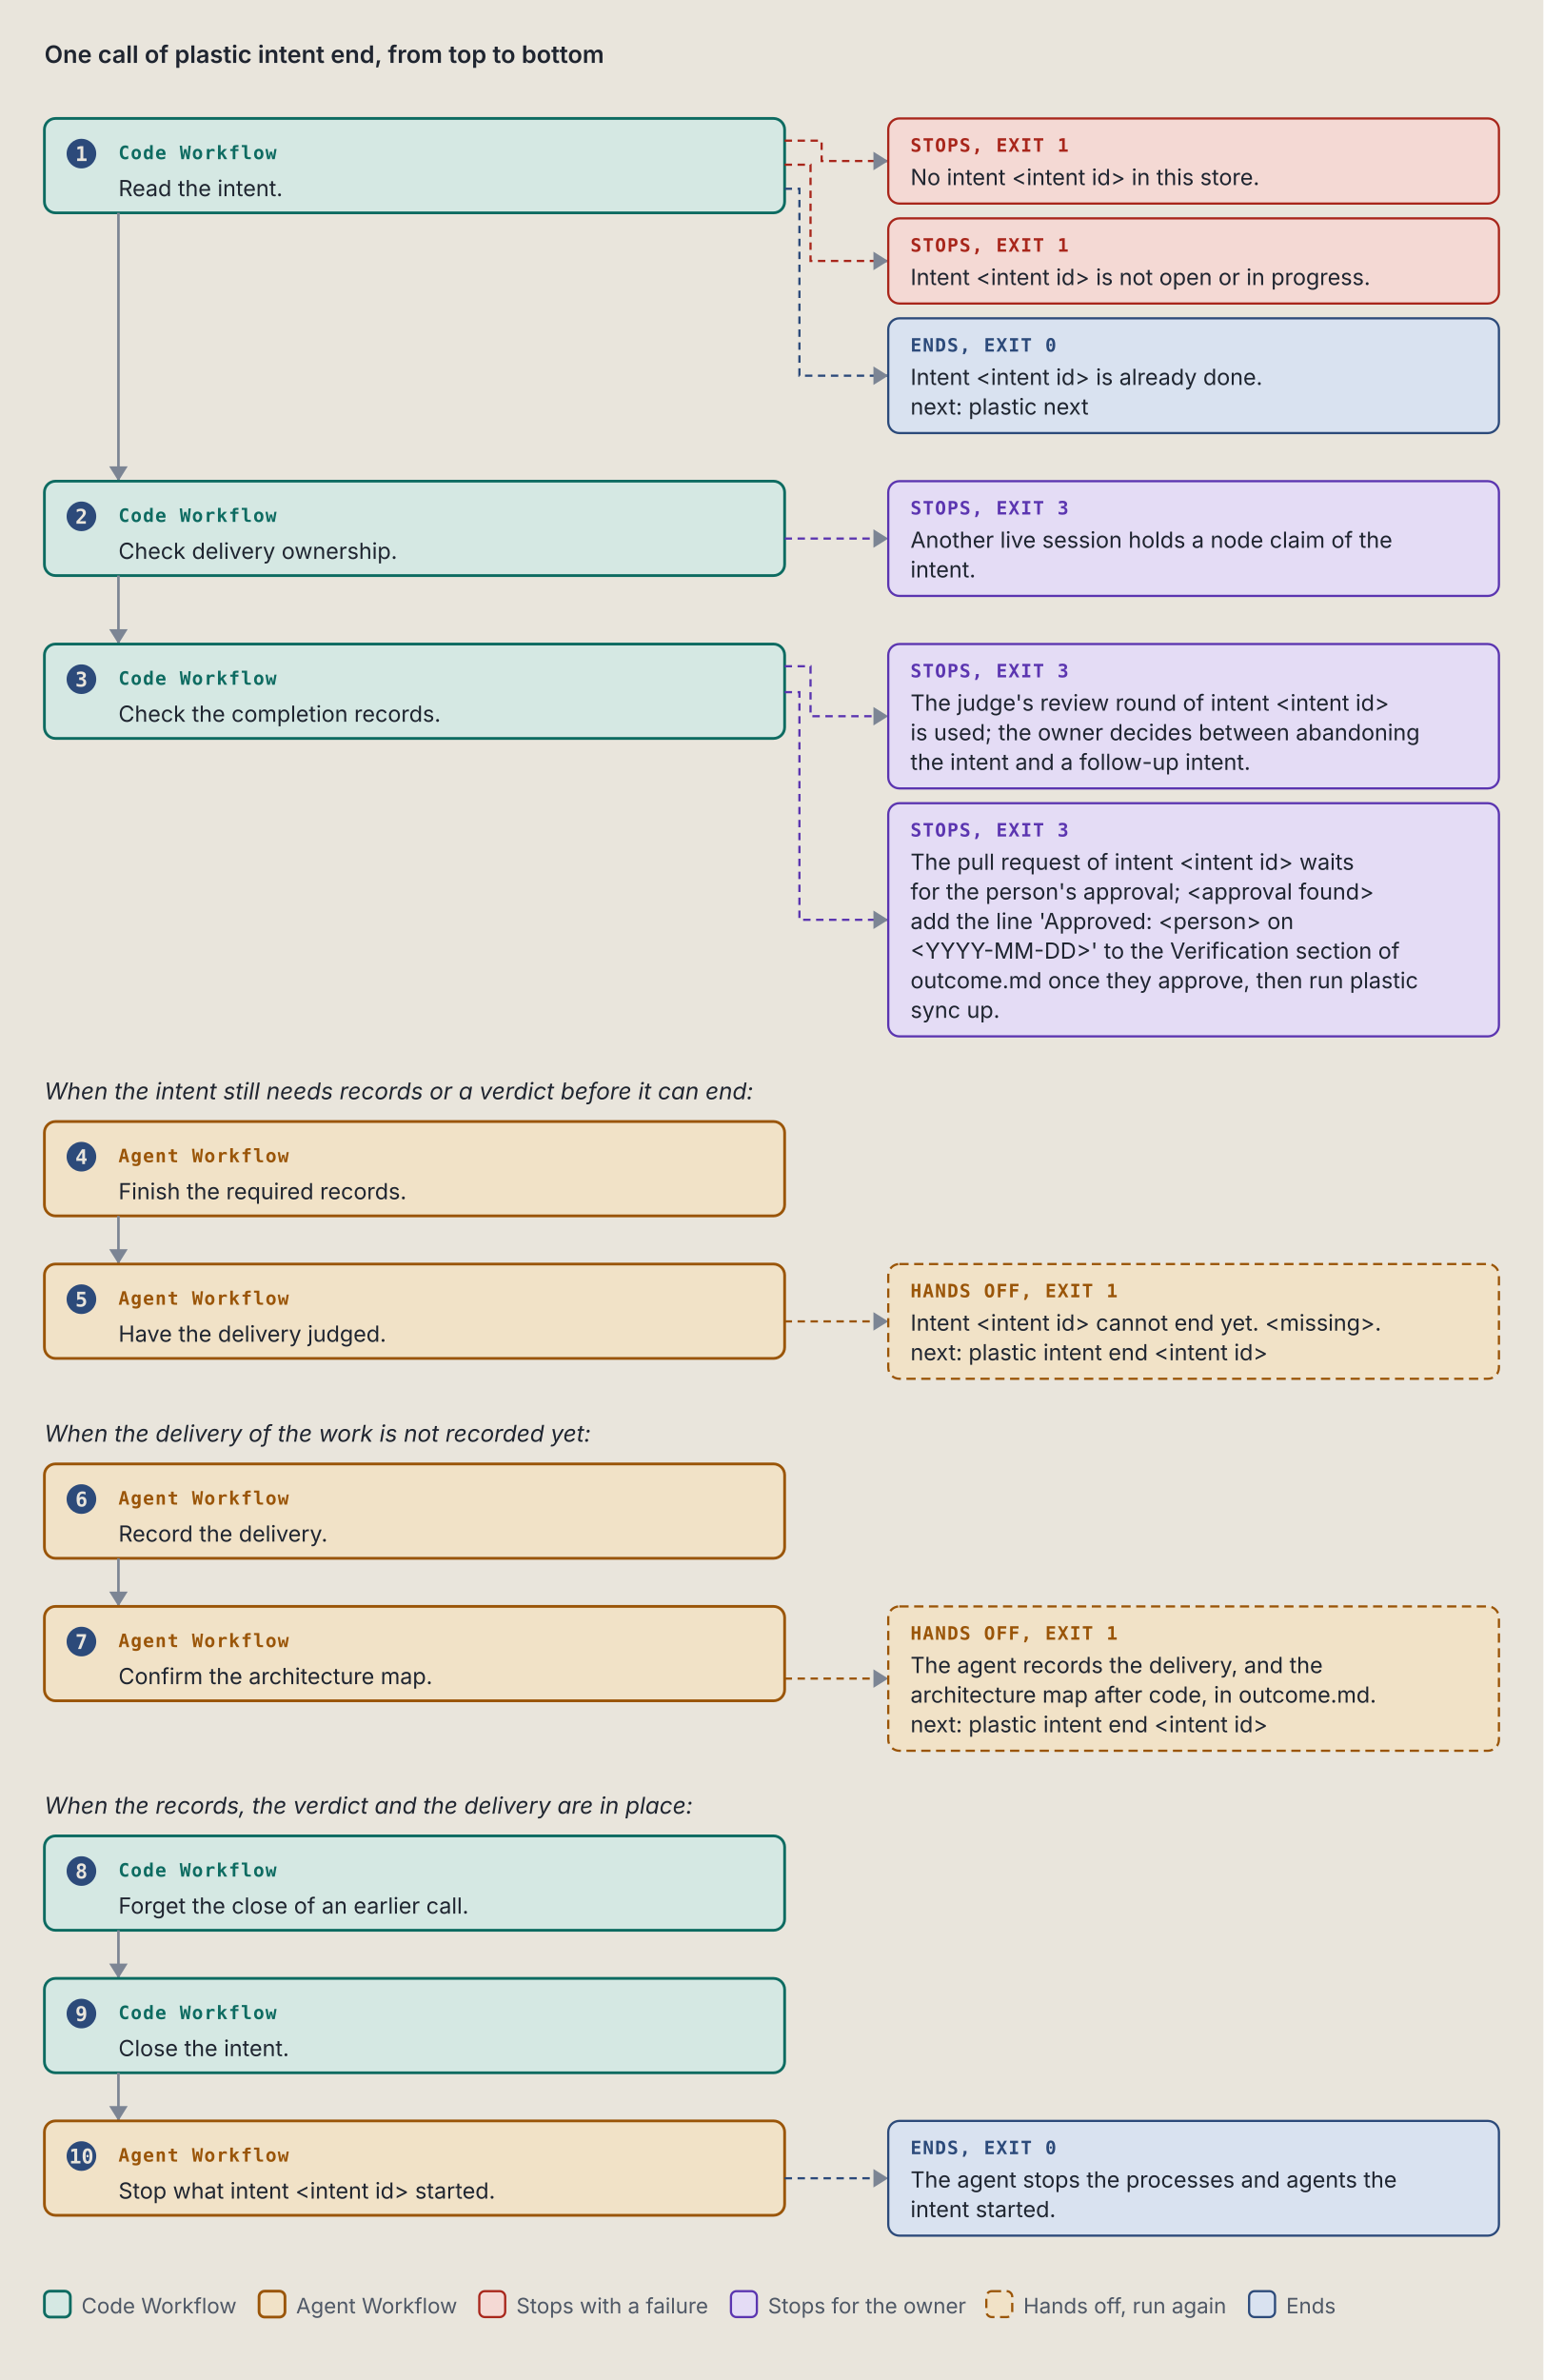
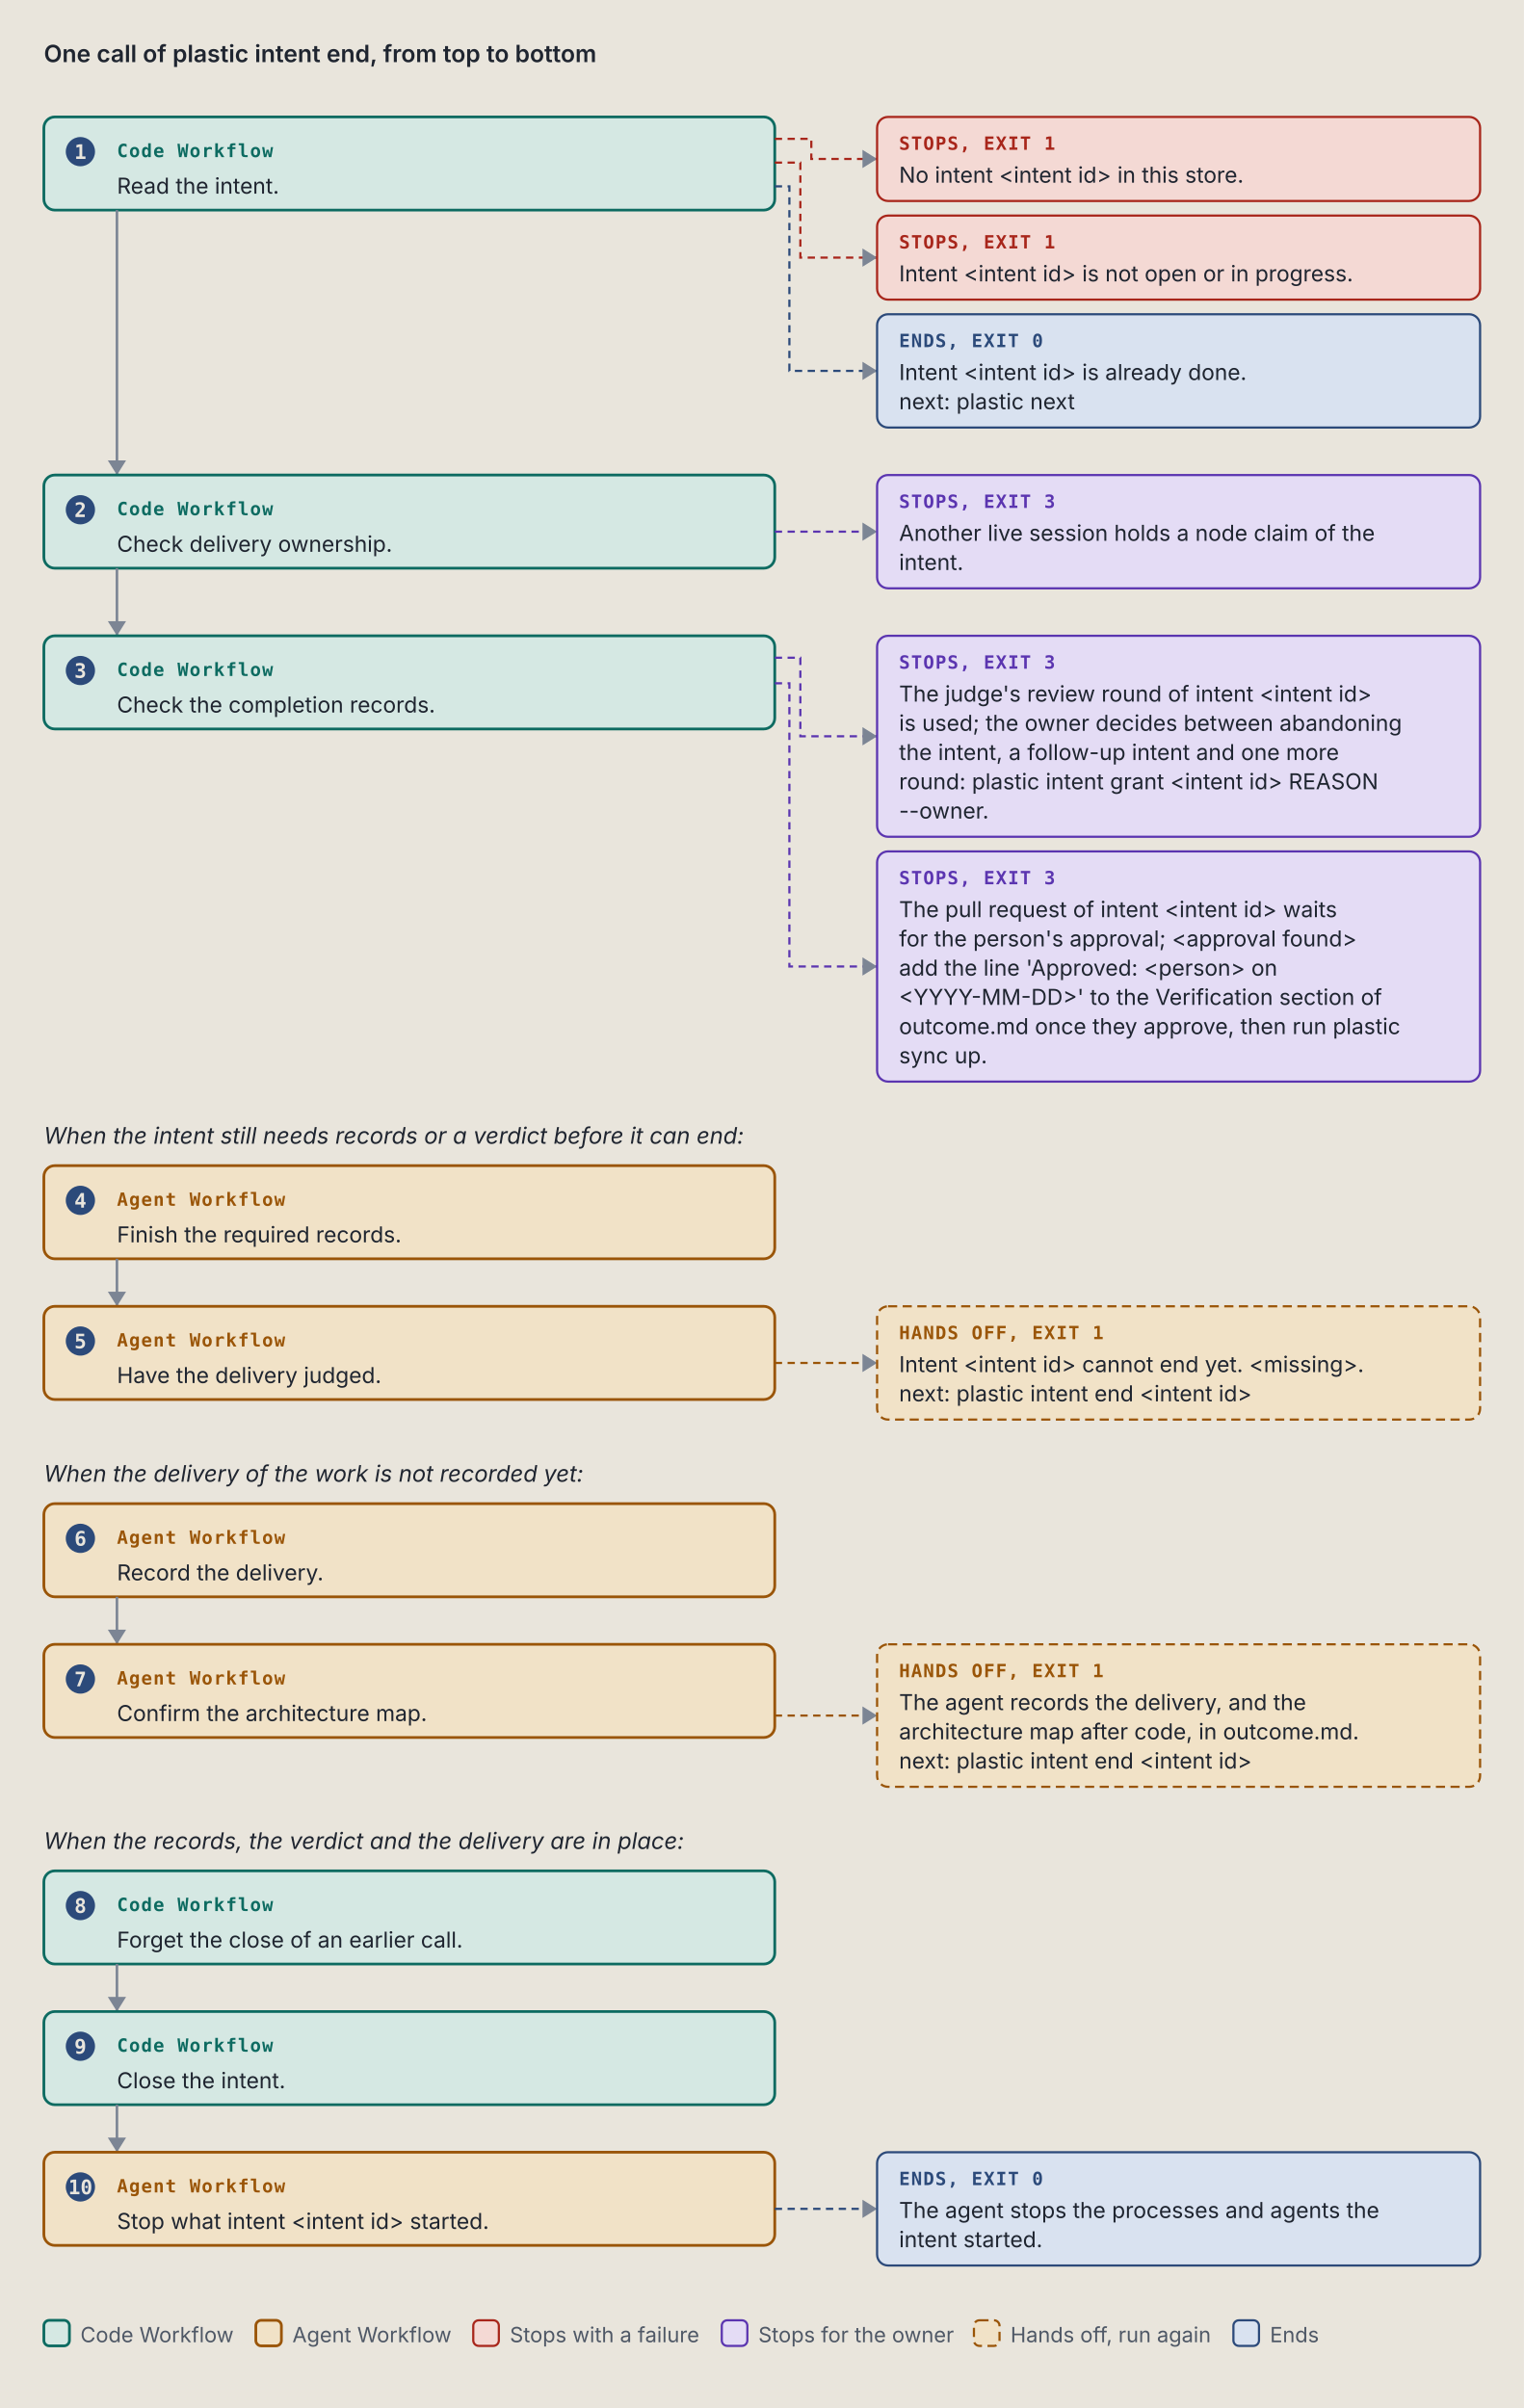
- <svg xmlns="http://www.w3.org/2000/svg" viewBox="0 0 834 1286" width="834" height="1286" role="img" xml:space="preserve">
+ <svg xmlns="http://www.w3.org/2000/svg" viewBox="0 0 834 1318" width="834" height="1318" role="img" xml:space="preserve">
  <style>.ground { fill: #e9e5dc; }
.card { fill: #f4f1ea; stroke: #7c8594; stroke-width: 1; }
.lane-code { fill: #d5e8e3; stroke: #0d6b61; stroke-width: 1.5; }
.lane-agent { fill: #f1e2c7; stroke: #9a5508; stroke-width: 1.5; }
.stop-refusal { fill: #e4dcf5; stroke: #5b35b0; stroke-width: 1.2; }
.stop-failure { fill: #f4d9d4; stroke: #a8261b; stroke-width: 1.2; }
.end { fill: #d9e2f0; stroke: #2c4a7a; stroke-width: 1.2; }
.stop-end { fill: #d9e2f0; stroke: #2c4a7a; stroke-width: 1.2; }
.stop-handoff { fill: #f1e2c7; stroke: #9a5508; stroke-width: 1.2; stroke-dasharray: 5 3; }
.wire-handoff { fill: none; stroke: #9a5508; stroke-width: 1.2; stroke-dasharray: 4 3; }
.wire-end { fill: none; stroke: #2c4a7a; stroke-width: 1.2; stroke-dasharray: 4 3; }
.tag-handoff { fill: #9a5508; }
.k { fill: #4f5866; font: 11.5px "IBM Plex Sans", system-ui, -apple-system, "Segoe UI", sans-serif; }
.way { fill: #1f2530; font: italic 12.5px "IBM Plex Sans", system-ui, -apple-system, "Segoe UI", sans-serif; }
.wire { fill: none; stroke: #7c8594; stroke-width: 1.4; }
.wire-read { fill: none; stroke: #7c8594; stroke-width: 1.4; stroke-dasharray: 5 3; }
.wire-refusal { fill: none; stroke: #5b35b0; stroke-width: 1.2; stroke-dasharray: 4 3; }
.wire-failure { fill: none; stroke: #a8261b; stroke-width: 1.2; stroke-dasharray: 4 3; }
.head { fill: #7c8594; }
.t { fill: #1f2530; font: 12px "IBM Plex Sans", system-ui, -apple-system, "Segoe UI", sans-serif; }
.tb { fill: #1f2530; font: 600 13px "IBM Plex Sans", system-ui, -apple-system, "Segoe UI", sans-serif; }
.tm { fill: #1f2530; font: 11.5px "IBM Plex Mono", ui-monospace, Menlo, Consolas, monospace; }
.tag { font: 600 10px "IBM Plex Mono", ui-monospace, Menlo, Consolas, monospace; letter-spacing: .06em; }
.tag-code { fill: #0d6b61; } .tag-agent { fill: #9a5508; } .tag-refusal { fill: #5b35b0; }
.tag-failure { fill: #a8261b; } .tag-end { fill: #2c4a7a; } .tag-muted { fill: #4f5866; }
.tm.tag-muted { font-size: 10.5px; }
.db { fill: #d9e2f0; stroke: #2c4a7a; stroke-width: 1.2; }
.codebox { fill: #f4f1ea; stroke: #7c8594; stroke-width: 1; }
.cx { fill: #1f2530; font: 12px "IBM Plex Mono", ui-monospace, Menlo, Consolas, monospace; white-space: pre; }
.cx-n { fill: #4f5866; font: 11px "IBM Plex Mono", ui-monospace, Menlo, Consolas, monospace; }
.cx-k { fill: #5b35b0; } .cx-s { fill: #9a5508; } .cx-y { fill: #0d6b61; }
.cx-w { fill: #2c4a7a; font-weight: 600; } .cx-t { fill: #a8261b; } .cx-c { fill: #4f5866; font-style: italic; }
.badge { fill: #2c4a7a; } .badge-t { fill: #e9e5dc; font: 600 11px "IBM Plex Mono", ui-monospace, Menlo, Consolas, monospace; }
.bracket { fill: none; stroke: #2c4a7a; stroke-width: 1.4; }
.term { fill: #16191e; stroke: #7c8594; stroke-width: 1; }
.term-t { fill: #e6e2d8; font: 12px "IBM Plex Mono", ui-monospace, Menlo, Consolas, monospace; }
.term-p { fill: #8fd18f; font: 12px "IBM Plex Mono", ui-monospace, Menlo, Consolas, monospace; }
.term-m { fill: #a3abb6; font: 12px "IBM Plex Mono", ui-monospace, Menlo, Consolas, monospace; }
.big { font: 700 36px "IBM Plex Mono", ui-monospace, Menlo, Consolas, monospace; }

@media (prefers-color-scheme: dark) {
.ground { fill: #171a1f; }
.card { fill: #20242b; stroke: #8a93a2; stroke-width: 1; }
.lane-code { fill: #173a36; stroke: #5cc4b4; stroke-width: 1.5; }
.lane-agent { fill: #3d2e17; stroke: #e5a95a; stroke-width: 1.5; }
.stop-refusal { fill: #2d2445; stroke: #b59cf2; stroke-width: 1.2; }
.stop-failure { fill: #45211e; stroke: #f2958a; stroke-width: 1.2; }
.end { fill: #1f2c42; stroke: #97b6e8; stroke-width: 1.2; }
.stop-end { fill: #1f2c42; stroke: #97b6e8; stroke-width: 1.2; }
.stop-handoff { fill: #3d2e17; stroke: #e5a95a; stroke-width: 1.2; stroke-dasharray: 5 3; }
.wire-handoff { fill: none; stroke: #e5a95a; stroke-width: 1.2; stroke-dasharray: 4 3; }
.wire-end { fill: none; stroke: #97b6e8; stroke-width: 1.2; stroke-dasharray: 4 3; }
.tag-handoff { fill: #e5a95a; }
.k { fill: #b3b9c3; font: 11.5px "IBM Plex Sans", system-ui, -apple-system, "Segoe UI", sans-serif; }
.way { fill: #e8e4da; font: italic 12.5px "IBM Plex Sans", system-ui, -apple-system, "Segoe UI", sans-serif; }
.wire { fill: none; stroke: #8a93a2; stroke-width: 1.4; }
.wire-read { fill: none; stroke: #8a93a2; stroke-width: 1.4; stroke-dasharray: 5 3; }
.wire-refusal { fill: none; stroke: #b59cf2; stroke-width: 1.2; stroke-dasharray: 4 3; }
.wire-failure { fill: none; stroke: #f2958a; stroke-width: 1.2; stroke-dasharray: 4 3; }
.head { fill: #8a93a2; }
.t { fill: #e8e4da; font: 12px "IBM Plex Sans", system-ui, -apple-system, "Segoe UI", sans-serif; }
.tb { fill: #e8e4da; font: 600 13px "IBM Plex Sans", system-ui, -apple-system, "Segoe UI", sans-serif; }
.tm { fill: #e8e4da; font: 11.5px "IBM Plex Mono", ui-monospace, Menlo, Consolas, monospace; }
.tag { font: 600 10px "IBM Plex Mono", ui-monospace, Menlo, Consolas, monospace; letter-spacing: .06em; }
.tag-code { fill: #5cc4b4; } .tag-agent { fill: #e5a95a; } .tag-refusal { fill: #b59cf2; }
.tag-failure { fill: #f2958a; } .tag-end { fill: #97b6e8; } .tag-muted { fill: #b3b9c3; }
.tm.tag-muted { font-size: 10.5px; }
.db { fill: #1f2c42; stroke: #97b6e8; stroke-width: 1.2; }
.codebox { fill: #20242b; stroke: #8a93a2; stroke-width: 1; }
.cx { fill: #e8e4da; font: 12px "IBM Plex Mono", ui-monospace, Menlo, Consolas, monospace; white-space: pre; }
.cx-n { fill: #b3b9c3; font: 11px "IBM Plex Mono", ui-monospace, Menlo, Consolas, monospace; }
.cx-k { fill: #b59cf2; } .cx-s { fill: #e5a95a; } .cx-y { fill: #5cc4b4; }
.cx-w { fill: #97b6e8; font-weight: 600; } .cx-t { fill: #f2958a; } .cx-c { fill: #b3b9c3; font-style: italic; }
.badge { fill: #97b6e8; } .badge-t { fill: #171a1f; font: 600 11px "IBM Plex Mono", ui-monospace, Menlo, Consolas, monospace; }
.bracket { fill: none; stroke: #97b6e8; stroke-width: 1.4; }
.term { fill: #16191e; stroke: #8a93a2; stroke-width: 1; }
.term-t { fill: #e6e2d8; font: 12px "IBM Plex Mono", ui-monospace, Menlo, Consolas, monospace; }
.term-p { fill: #8fd18f; font: 12px "IBM Plex Mono", ui-monospace, Menlo, Consolas, monospace; }
.term-m { fill: #a3abb6; font: 12px "IBM Plex Mono", ui-monospace, Menlo, Consolas, monospace; }
.big { font: 700 36px "IBM Plex Mono", ui-monospace, Menlo, Consolas, monospace; }
}</style>
  <rect width="100%" height="100%" class="ground" />
  <text x="24" y="34" class="tb" text-anchor="start">One call of plastic intent end, from top to bottom</text>
  <rect x="24" y="64" width="400" height="51" rx="6" class="lane-code" />
  <circle cx="44" cy="83" r="8" class="badge" />
  <text x="44" y="87" class="badge-t" text-anchor="middle">1</text>
  <text x="64" y="86" class="tag tag-code" text-anchor="start">Code Workflow</text>
  <text x="64" y="106" class="t" text-anchor="start">Read the intent.</text>
  <path d="M 424 76 L 444 76 L 444 87 L 480 87" class="wire-failure" />
  <path d="M 472 82 L 480 87 L 472 92 Z" class="head" />
  <rect x="480" y="64" width="330" height="46" rx="6" class="stop-failure" />
  <text x="492" y="82" class="tag tag-failure" text-anchor="start">STOPS, EXIT 1</text>
  <text x="492" y="100" class="t" text-anchor="start">No intent &lt;intent id&gt; in this store.</text>
  <path d="M 424 89 L 438 89 L 438 141 L 480 141" class="wire-failure" />
  <path d="M 472 136 L 480 141 L 472 146 Z" class="head" />
  <rect x="480" y="118" width="330" height="46" rx="6" class="stop-failure" />
  <text x="492" y="136" class="tag tag-failure" text-anchor="start">STOPS, EXIT 1</text>
  <text x="492" y="154" class="t" text-anchor="start">Intent &lt;intent id&gt; is not open or in progress.</text>
  <path d="M 424 102 L 432 102 L 432 203 L 480 203" class="wire-end" />
  <path d="M 472 198 L 480 203 L 472 208 Z" class="head" />
  <rect x="480" y="172" width="330" height="62" rx="6" class="stop-end" />
  <text x="492" y="190" class="tag tag-end" text-anchor="start">ENDS, EXIT 0</text>
  <text x="492" y="208" class="t" text-anchor="start">Intent &lt;intent id&gt; is already done.</text>
  <text x="492" y="224" class="t" text-anchor="start">next: plastic next</text>
  <path d="M 64 115 L 64 260" class="wire" />
  <path d="M 59 252 L 64 260 L 69 252 Z" class="head" />
  <rect x="24" y="260" width="400" height="51" rx="6" class="lane-code" />
  <circle cx="44" cy="279" r="8" class="badge" />
  <text x="44" y="283" class="badge-t" text-anchor="middle">2</text>
  <text x="64" y="282" class="tag tag-code" text-anchor="start">Code Workflow</text>
  <text x="64" y="302" class="t" text-anchor="start">Check delivery ownership.</text>
  <path d="M 424 291 L 480 291" class="wire-refusal" />
  <path d="M 472 286 L 480 291 L 472 296 Z" class="head" />
  <rect x="480" y="260" width="330" height="62" rx="6" class="stop-refusal" />
  <text x="492" y="278" class="tag tag-refusal" text-anchor="start">STOPS, EXIT 3</text>
  <text x="492" y="296" class="t" text-anchor="start">Another live session holds a node claim of the</text>
  <text x="492" y="312" class="t" text-anchor="start">intent.</text>
  <path d="M 64 311 L 64 348" class="wire" />
  <path d="M 59 340 L 64 348 L 69 340 Z" class="head" />
  <rect x="24" y="348" width="400" height="51" rx="6" class="lane-code" />
  <circle cx="44" cy="367" r="8" class="badge" />
  <text x="44" y="371" class="badge-t" text-anchor="middle">3</text>
  <text x="64" y="370" class="tag tag-code" text-anchor="start">Code Workflow</text>
  <text x="64" y="390" class="t" text-anchor="start">Check the completion records.</text>
-   <path d="M 424 360 L 438 360 L 438 387 L 480 387" class="wire-refusal" />
-   <path d="M 472 382 L 480 387 L 472 392 Z" class="head" />
-   <rect x="480" y="348" width="330" height="78" rx="6" class="stop-refusal" />
+   <path d="M 424 360 L 438 360 L 438 403 L 480 403" class="wire-refusal" />
+   <path d="M 472 398 L 480 403 L 472 408 Z" class="head" />
+   <rect x="480" y="348" width="330" height="110" rx="6" class="stop-refusal" />
  <text x="492" y="366" class="tag tag-refusal" text-anchor="start">STOPS, EXIT 3</text>
  <text x="492" y="384" class="t" text-anchor="start">The judge's review round of intent &lt;intent id&gt;</text>
  <text x="492" y="400" class="t" text-anchor="start">is used; the owner decides between abandoning</text>
-   <text x="492" y="416" class="t" text-anchor="start">the intent and a follow-up intent.</text>
-   <path d="M 424 374 L 432 374 L 432 497 L 480 497" class="wire-refusal" />
-   <path d="M 472 492 L 480 497 L 472 502 Z" class="head" />
-   <rect x="480" y="434" width="330" height="126" rx="6" class="stop-refusal" />
-   <text x="492" y="452" class="tag tag-refusal" text-anchor="start">STOPS, EXIT 3</text>
-   <text x="492" y="470" class="t" text-anchor="start">The pull request of intent &lt;intent id&gt; waits</text>
-   <text x="492" y="486" class="t" text-anchor="start">for the person's approval; &lt;approval found&gt;</text>
-   <text x="492" y="502" class="t" text-anchor="start">add the line 'Approved: &lt;person&gt; on</text>
-   <text x="492" y="518" class="t" text-anchor="start">&lt;YYYY-MM-DD&gt;' to the Verification section of</text>
-   <text x="492" y="534" class="t" text-anchor="start">outcome.md once they approve, then run plastic</text>
-   <text x="492" y="550" class="t" text-anchor="start">sync up.</text>
-   <text x="24" y="594" class="way" text-anchor="start">When the intent still needs records or a verdict before it can end:</text>
-   <rect x="24" y="606" width="400" height="51" rx="6" class="lane-agent" />
-   <circle cx="44" cy="625" r="8" class="badge" />
-   <text x="44" y="629" class="badge-t" text-anchor="middle">4</text>
-   <text x="64" y="628" class="tag tag-agent" text-anchor="start">Agent Workflow</text>
-   <text x="64" y="648" class="t" text-anchor="start">Finish the required records.</text>
-   <path d="M 64 657 L 64 683" class="wire" />
-   <path d="M 59 675 L 64 683 L 69 675 Z" class="head" />
-   <rect x="24" y="683" width="400" height="51" rx="6" class="lane-agent" />
-   <circle cx="44" cy="702" r="8" class="badge" />
-   <text x="44" y="706" class="badge-t" text-anchor="middle">5</text>
-   <text x="64" y="705" class="tag tag-agent" text-anchor="start">Agent Workflow</text>
-   <text x="64" y="725" class="t" text-anchor="start">Have the delivery judged.</text>
-   <path d="M 424 714 L 480 714" class="wire-handoff" />
-   <path d="M 472 709 L 480 714 L 472 719 Z" class="head" />
-   <rect x="480" y="683" width="330" height="62" rx="6" class="stop-handoff" />
-   <text x="492" y="701" class="tag tag-handoff" text-anchor="start">HANDS OFF, EXIT 1</text>
-   <text x="492" y="719" class="t" text-anchor="start">Intent &lt;intent id&gt; cannot end yet. &lt;missing&gt;.</text>
-   <text x="492" y="735" class="t" text-anchor="start">next: plastic intent end &lt;intent id&gt;</text>
-   <text x="24" y="779" class="way" text-anchor="start">When the delivery of the work is not recorded yet:</text>
-   <rect x="24" y="791" width="400" height="51" rx="6" class="lane-agent" />
-   <circle cx="44" cy="810" r="8" class="badge" />
-   <text x="44" y="814" class="badge-t" text-anchor="middle">6</text>
-   <text x="64" y="813" class="tag tag-agent" text-anchor="start">Agent Workflow</text>
-   <text x="64" y="833" class="t" text-anchor="start">Record the delivery.</text>
-   <path d="M 64 842 L 64 868" class="wire" />
-   <path d="M 59 860 L 64 868 L 69 860 Z" class="head" />
-   <rect x="24" y="868" width="400" height="51" rx="6" class="lane-agent" />
-   <circle cx="44" cy="887" r="8" class="badge" />
-   <text x="44" y="891" class="badge-t" text-anchor="middle">7</text>
-   <text x="64" y="890" class="tag tag-agent" text-anchor="start">Agent Workflow</text>
-   <text x="64" y="910" class="t" text-anchor="start">Confirm the architecture map.</text>
-   <path d="M 424 907 L 480 907" class="wire-handoff" />
-   <path d="M 472 902 L 480 907 L 472 912 Z" class="head" />
-   <rect x="480" y="868" width="330" height="78" rx="6" class="stop-handoff" />
-   <text x="492" y="886" class="tag tag-handoff" text-anchor="start">HANDS OFF, EXIT 1</text>
-   <text x="492" y="904" class="t" text-anchor="start">The agent records the delivery, and the</text>
-   <text x="492" y="920" class="t" text-anchor="start">architecture map after code, in outcome.md.</text>
-   <text x="492" y="936" class="t" text-anchor="start">next: plastic intent end &lt;intent id&gt;</text>
-   <text x="24" y="980" class="way" text-anchor="start">When the records, the verdict and the delivery are in place:</text>
-   <rect x="24" y="992" width="400" height="51" rx="6" class="lane-code" />
-   <circle cx="44" cy="1011" r="8" class="badge" />
-   <text x="44" y="1015" class="badge-t" text-anchor="middle">8</text>
-   <text x="64" y="1014" class="tag tag-code" text-anchor="start">Code Workflow</text>
-   <text x="64" y="1034" class="t" text-anchor="start">Forget the close of an earlier call.</text>
-   <path d="M 64 1043 L 64 1069" class="wire" />
-   <path d="M 59 1061 L 64 1069 L 69 1061 Z" class="head" />
-   <rect x="24" y="1069" width="400" height="51" rx="6" class="lane-code" />
-   <circle cx="44" cy="1088" r="8" class="badge" />
-   <text x="44" y="1092" class="badge-t" text-anchor="middle">9</text>
-   <text x="64" y="1091" class="tag tag-code" text-anchor="start">Code Workflow</text>
-   <text x="64" y="1111" class="t" text-anchor="start">Close the intent.</text>
-   <path d="M 64 1120 L 64 1146" class="wire" />
-   <path d="M 59 1138 L 64 1146 L 69 1138 Z" class="head" />
-   <rect x="24" y="1146" width="400" height="51" rx="6" class="lane-agent" />
-   <circle cx="44" cy="1165" r="8" class="badge" />
-   <text x="44" y="1169" class="badge-t" text-anchor="middle">10</text>
-   <text x="64" y="1168" class="tag tag-agent" text-anchor="start">Agent Workflow</text>
-   <text x="64" y="1188" class="t" text-anchor="start">Stop what intent &lt;intent id&gt; started.</text>
-   <path d="M 424 1177 L 480 1177" class="wire-end" />
-   <path d="M 472 1172 L 480 1177 L 472 1182 Z" class="head" />
-   <rect x="480" y="1146" width="330" height="62" rx="6" class="stop-end" />
-   <text x="492" y="1164" class="tag tag-end" text-anchor="start">ENDS, EXIT 0</text>
-   <text x="492" y="1182" class="t" text-anchor="start">The agent stops the processes and agents the</text>
-   <text x="492" y="1198" class="t" text-anchor="start">intent started.</text>
-   <rect x="24" y="1238" width="14" height="14" rx="3" class="lane-code" />
-   <text x="44" y="1250" class="k" text-anchor="start">Code Workflow</text>
-   <rect x="140" y="1238" width="14" height="14" rx="3" class="lane-agent" />
-   <text x="160" y="1250" class="k" text-anchor="start">Agent Workflow</text>
-   <rect x="259" y="1238" width="14" height="14" rx="3" class="stop-failure" />
-   <text x="279" y="1250" class="k" text-anchor="start">Stops with a failure</text>
-   <rect x="395" y="1238" width="14" height="14" rx="3" class="stop-refusal" />
-   <text x="415" y="1250" class="k" text-anchor="start">Stops for the owner</text>
-   <rect x="533" y="1238" width="14" height="14" rx="3" class="stop-handoff" />
-   <text x="553" y="1250" class="k" text-anchor="start">Hands off, run again</text>
-   <rect x="675" y="1238" width="14" height="14" rx="3" class="stop-end" />
-   <text x="695" y="1250" class="k" text-anchor="start">Ends</text>
+   <text x="492" y="416" class="t" text-anchor="start">the intent, a follow-up intent and one more</text>
+   <text x="492" y="432" class="t" text-anchor="start">round: plastic intent grant &lt;intent id&gt; REASON</text>
+   <text x="492" y="448" class="t" text-anchor="start">--owner.</text>
+   <path d="M 424 374 L 432 374 L 432 529 L 480 529" class="wire-refusal" />
+   <path d="M 472 524 L 480 529 L 472 534 Z" class="head" />
+   <rect x="480" y="466" width="330" height="126" rx="6" class="stop-refusal" />
+   <text x="492" y="484" class="tag tag-refusal" text-anchor="start">STOPS, EXIT 3</text>
+   <text x="492" y="502" class="t" text-anchor="start">The pull request of intent &lt;intent id&gt; waits</text>
+   <text x="492" y="518" class="t" text-anchor="start">for the person's approval; &lt;approval found&gt;</text>
+   <text x="492" y="534" class="t" text-anchor="start">add the line 'Approved: &lt;person&gt; on</text>
+   <text x="492" y="550" class="t" text-anchor="start">&lt;YYYY-MM-DD&gt;' to the Verification section of</text>
+   <text x="492" y="566" class="t" text-anchor="start">outcome.md once they approve, then run plastic</text>
+   <text x="492" y="582" class="t" text-anchor="start">sync up.</text>
+   <text x="24" y="626" class="way" text-anchor="start">When the intent still needs records or a verdict before it can end:</text>
+   <rect x="24" y="638" width="400" height="51" rx="6" class="lane-agent" />
+   <circle cx="44" cy="657" r="8" class="badge" />
+   <text x="44" y="661" class="badge-t" text-anchor="middle">4</text>
+   <text x="64" y="660" class="tag tag-agent" text-anchor="start">Agent Workflow</text>
+   <text x="64" y="680" class="t" text-anchor="start">Finish the required records.</text>
+   <path d="M 64 689 L 64 715" class="wire" />
+   <path d="M 59 707 L 64 715 L 69 707 Z" class="head" />
+   <rect x="24" y="715" width="400" height="51" rx="6" class="lane-agent" />
+   <circle cx="44" cy="734" r="8" class="badge" />
+   <text x="44" y="738" class="badge-t" text-anchor="middle">5</text>
+   <text x="64" y="737" class="tag tag-agent" text-anchor="start">Agent Workflow</text>
+   <text x="64" y="757" class="t" text-anchor="start">Have the delivery judged.</text>
+   <path d="M 424 746 L 480 746" class="wire-handoff" />
+   <path d="M 472 741 L 480 746 L 472 751 Z" class="head" />
+   <rect x="480" y="715" width="330" height="62" rx="6" class="stop-handoff" />
+   <text x="492" y="733" class="tag tag-handoff" text-anchor="start">HANDS OFF, EXIT 1</text>
+   <text x="492" y="751" class="t" text-anchor="start">Intent &lt;intent id&gt; cannot end yet. &lt;missing&gt;.</text>
+   <text x="492" y="767" class="t" text-anchor="start">next: plastic intent end &lt;intent id&gt;</text>
+   <text x="24" y="811" class="way" text-anchor="start">When the delivery of the work is not recorded yet:</text>
+   <rect x="24" y="823" width="400" height="51" rx="6" class="lane-agent" />
+   <circle cx="44" cy="842" r="8" class="badge" />
+   <text x="44" y="846" class="badge-t" text-anchor="middle">6</text>
+   <text x="64" y="845" class="tag tag-agent" text-anchor="start">Agent Workflow</text>
+   <text x="64" y="865" class="t" text-anchor="start">Record the delivery.</text>
+   <path d="M 64 874 L 64 900" class="wire" />
+   <path d="M 59 892 L 64 900 L 69 892 Z" class="head" />
+   <rect x="24" y="900" width="400" height="51" rx="6" class="lane-agent" />
+   <circle cx="44" cy="919" r="8" class="badge" />
+   <text x="44" y="923" class="badge-t" text-anchor="middle">7</text>
+   <text x="64" y="922" class="tag tag-agent" text-anchor="start">Agent Workflow</text>
+   <text x="64" y="942" class="t" text-anchor="start">Confirm the architecture map.</text>
+   <path d="M 424 939 L 480 939" class="wire-handoff" />
+   <path d="M 472 934 L 480 939 L 472 944 Z" class="head" />
+   <rect x="480" y="900" width="330" height="78" rx="6" class="stop-handoff" />
+   <text x="492" y="918" class="tag tag-handoff" text-anchor="start">HANDS OFF, EXIT 1</text>
+   <text x="492" y="936" class="t" text-anchor="start">The agent records the delivery, and the</text>
+   <text x="492" y="952" class="t" text-anchor="start">architecture map after code, in outcome.md.</text>
+   <text x="492" y="968" class="t" text-anchor="start">next: plastic intent end &lt;intent id&gt;</text>
+   <text x="24" y="1012" class="way" text-anchor="start">When the records, the verdict and the delivery are in place:</text>
+   <rect x="24" y="1024" width="400" height="51" rx="6" class="lane-code" />
+   <circle cx="44" cy="1043" r="8" class="badge" />
+   <text x="44" y="1047" class="badge-t" text-anchor="middle">8</text>
+   <text x="64" y="1046" class="tag tag-code" text-anchor="start">Code Workflow</text>
+   <text x="64" y="1066" class="t" text-anchor="start">Forget the close of an earlier call.</text>
+   <path d="M 64 1075 L 64 1101" class="wire" />
+   <path d="M 59 1093 L 64 1101 L 69 1093 Z" class="head" />
+   <rect x="24" y="1101" width="400" height="51" rx="6" class="lane-code" />
+   <circle cx="44" cy="1120" r="8" class="badge" />
+   <text x="44" y="1124" class="badge-t" text-anchor="middle">9</text>
+   <text x="64" y="1123" class="tag tag-code" text-anchor="start">Code Workflow</text>
+   <text x="64" y="1143" class="t" text-anchor="start">Close the intent.</text>
+   <path d="M 64 1152 L 64 1178" class="wire" />
+   <path d="M 59 1170 L 64 1178 L 69 1170 Z" class="head" />
+   <rect x="24" y="1178" width="400" height="51" rx="6" class="lane-agent" />
+   <circle cx="44" cy="1197" r="8" class="badge" />
+   <text x="44" y="1201" class="badge-t" text-anchor="middle">10</text>
+   <text x="64" y="1200" class="tag tag-agent" text-anchor="start">Agent Workflow</text>
+   <text x="64" y="1220" class="t" text-anchor="start">Stop what intent &lt;intent id&gt; started.</text>
+   <path d="M 424 1209 L 480 1209" class="wire-end" />
+   <path d="M 472 1204 L 480 1209 L 472 1214 Z" class="head" />
+   <rect x="480" y="1178" width="330" height="62" rx="6" class="stop-end" />
+   <text x="492" y="1196" class="tag tag-end" text-anchor="start">ENDS, EXIT 0</text>
+   <text x="492" y="1214" class="t" text-anchor="start">The agent stops the processes and agents the</text>
+   <text x="492" y="1230" class="t" text-anchor="start">intent started.</text>
+   <rect x="24" y="1270" width="14" height="14" rx="3" class="lane-code" />
+   <text x="44" y="1282" class="k" text-anchor="start">Code Workflow</text>
+   <rect x="140" y="1270" width="14" height="14" rx="3" class="lane-agent" />
+   <text x="160" y="1282" class="k" text-anchor="start">Agent Workflow</text>
+   <rect x="259" y="1270" width="14" height="14" rx="3" class="stop-failure" />
+   <text x="279" y="1282" class="k" text-anchor="start">Stops with a failure</text>
+   <rect x="395" y="1270" width="14" height="14" rx="3" class="stop-refusal" />
+   <text x="415" y="1282" class="k" text-anchor="start">Stops for the owner</text>
+   <rect x="533" y="1270" width="14" height="14" rx="3" class="stop-handoff" />
+   <text x="553" y="1282" class="k" text-anchor="start">Hands off, run again</text>
+   <rect x="675" y="1270" width="14" height="14" rx="3" class="stop-end" />
+   <text x="695" y="1282" class="k" text-anchor="start">Ends</text>
</svg>
